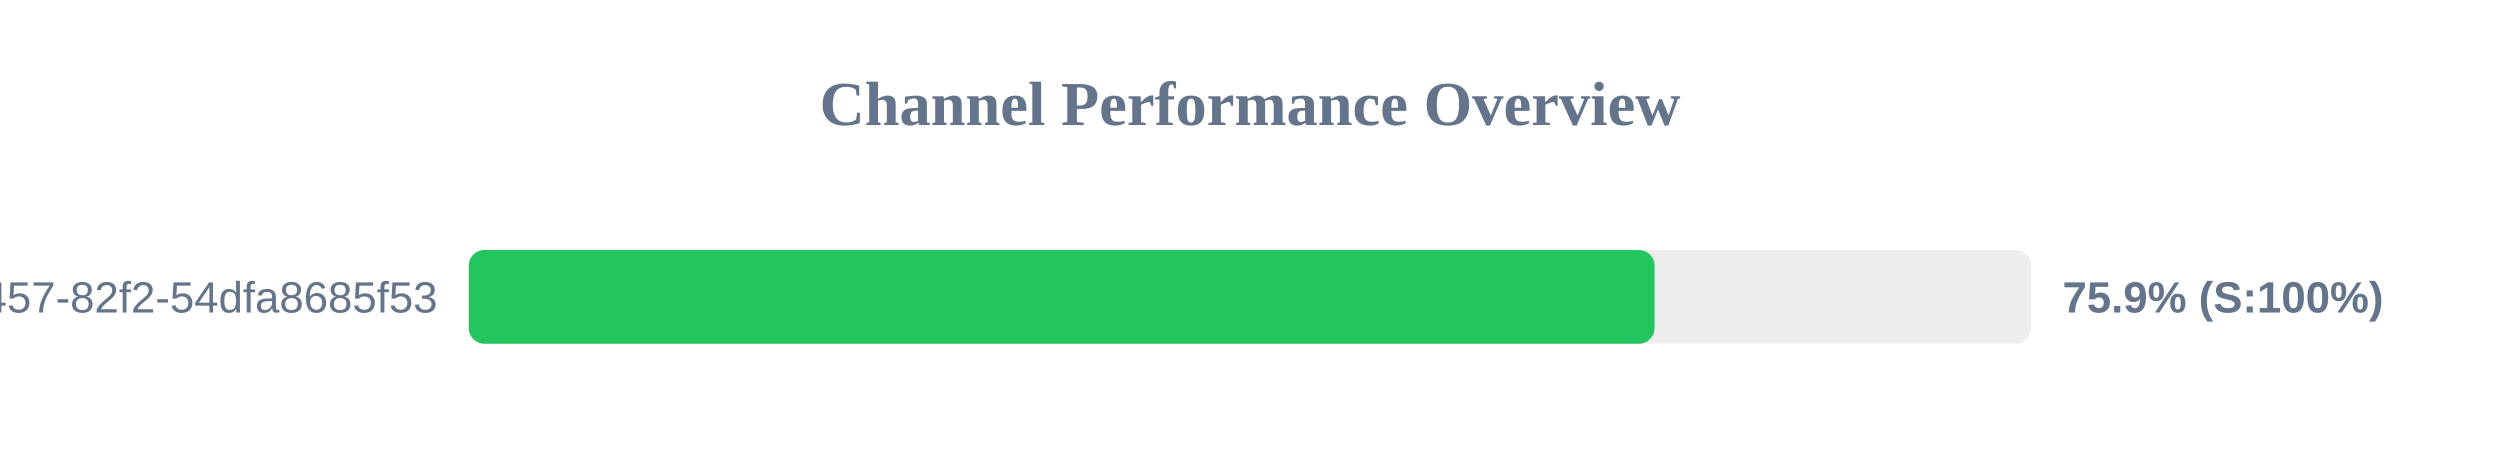
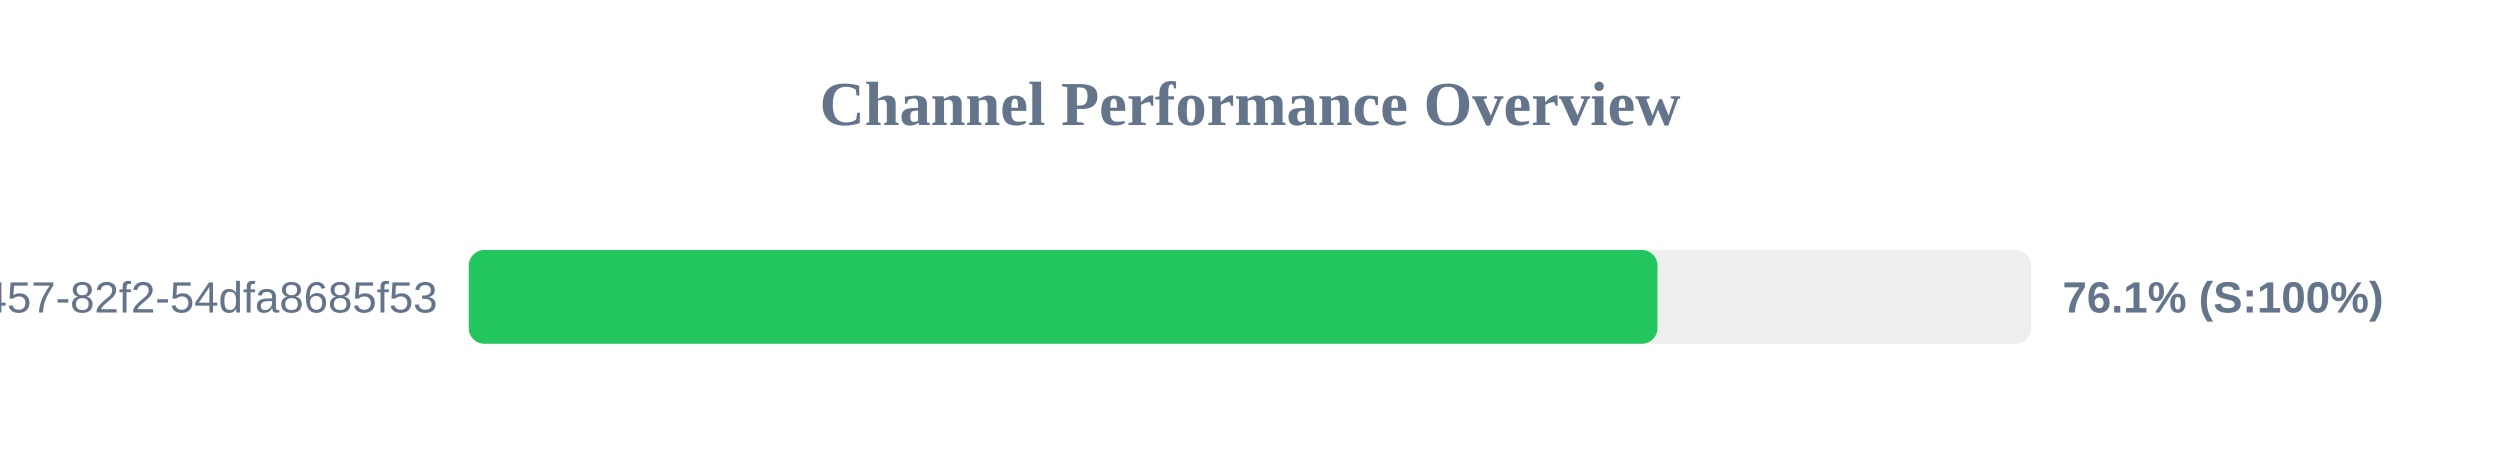
<svg xmlns="http://www.w3.org/2000/svg" width="800" height="150" version="1.1">
  <style>
        .row { font: 14px Arial; fill: #64748b; }
        .score { font: bold 14px Arial; fill: #64748b; }
    </style>
  <text x="400" y="40" text-anchor="middle" font-size="20px" font-weight="bold" fill="#64748b">Channel Performance Overview</text>
  <rect x="150" y="80" width="500" height="30" fill="#eee" rx="5" />
-   <rect x="150" y="80" width="379.45" height="30" fill="#22c55e" rx="5" />
+   <rect x="150" y="80" width="380.4" height="30" fill="#22c55e" rx="5" />
  <text x="140" y="100" text-anchor="end" class="row">?uuid=413c8b50-96bf-4457-82f2-54dfa8685f53</text>
-   <text x="660" y="100" text-anchor="start" class="score">75.9% (S:100%)</text>
+   <text x="660" y="100" text-anchor="start" class="score">76.1% (S:100%)</text>
</svg>
